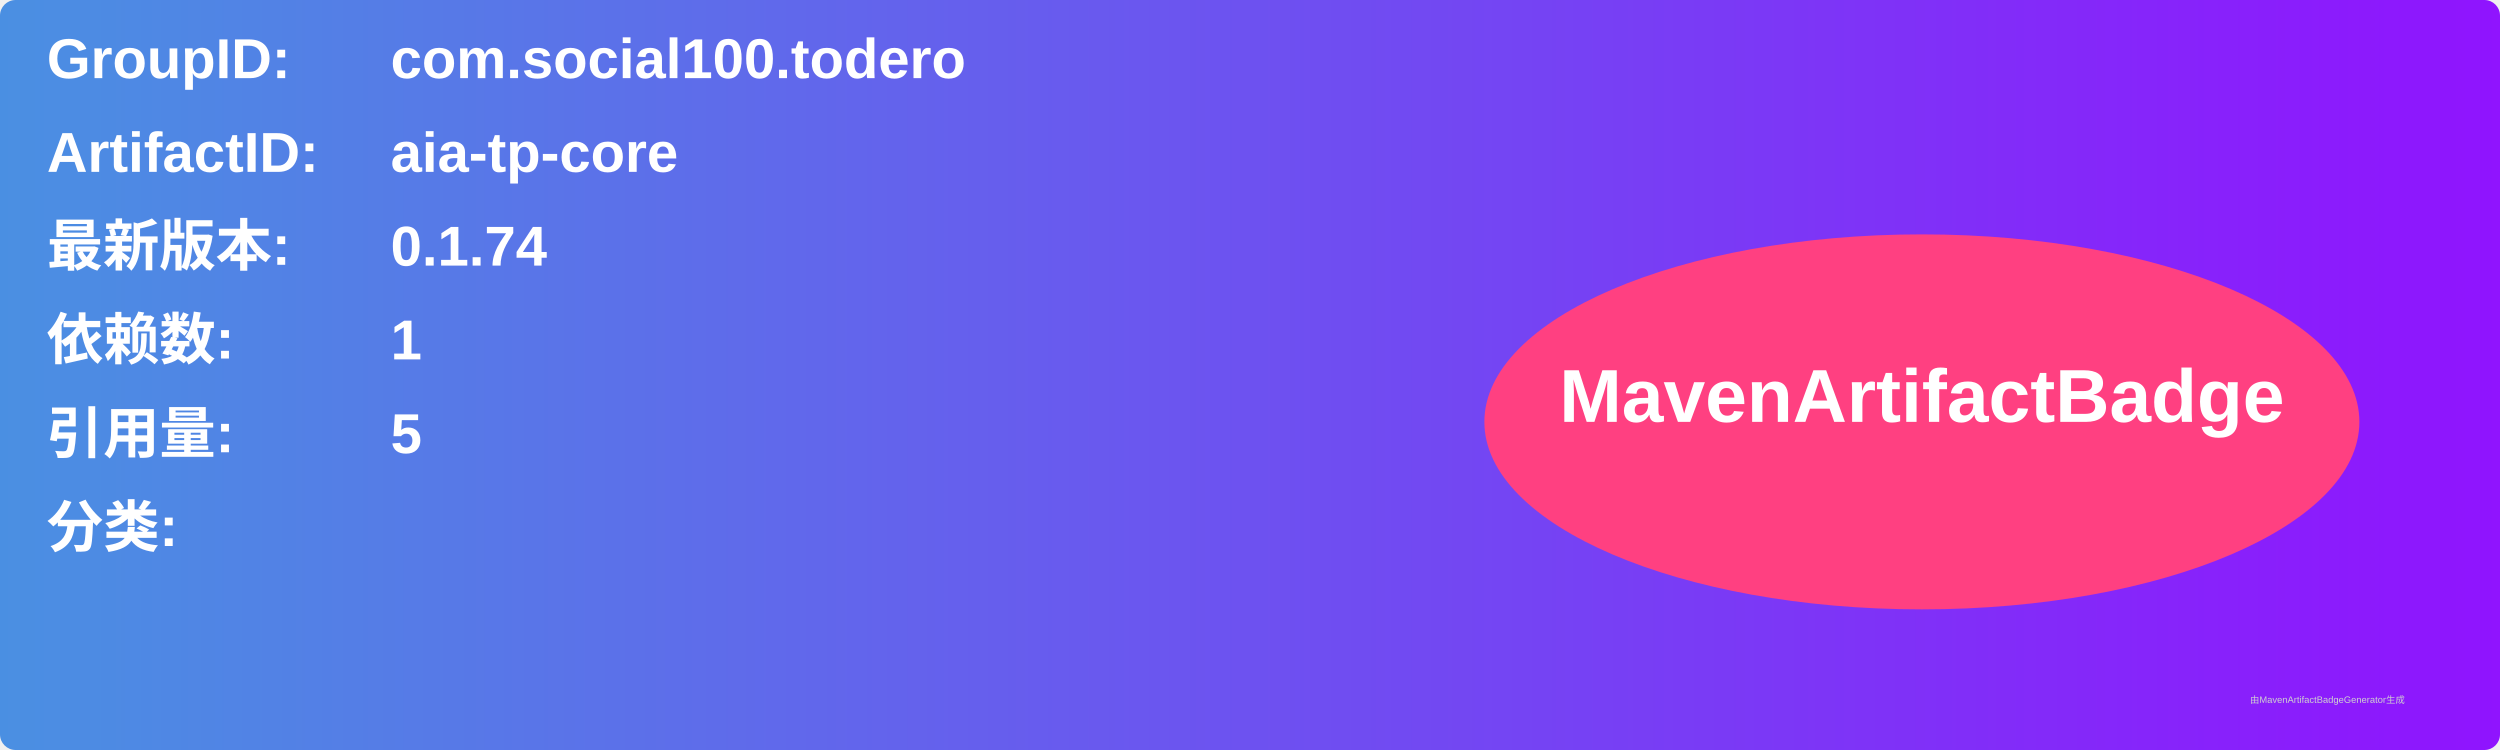
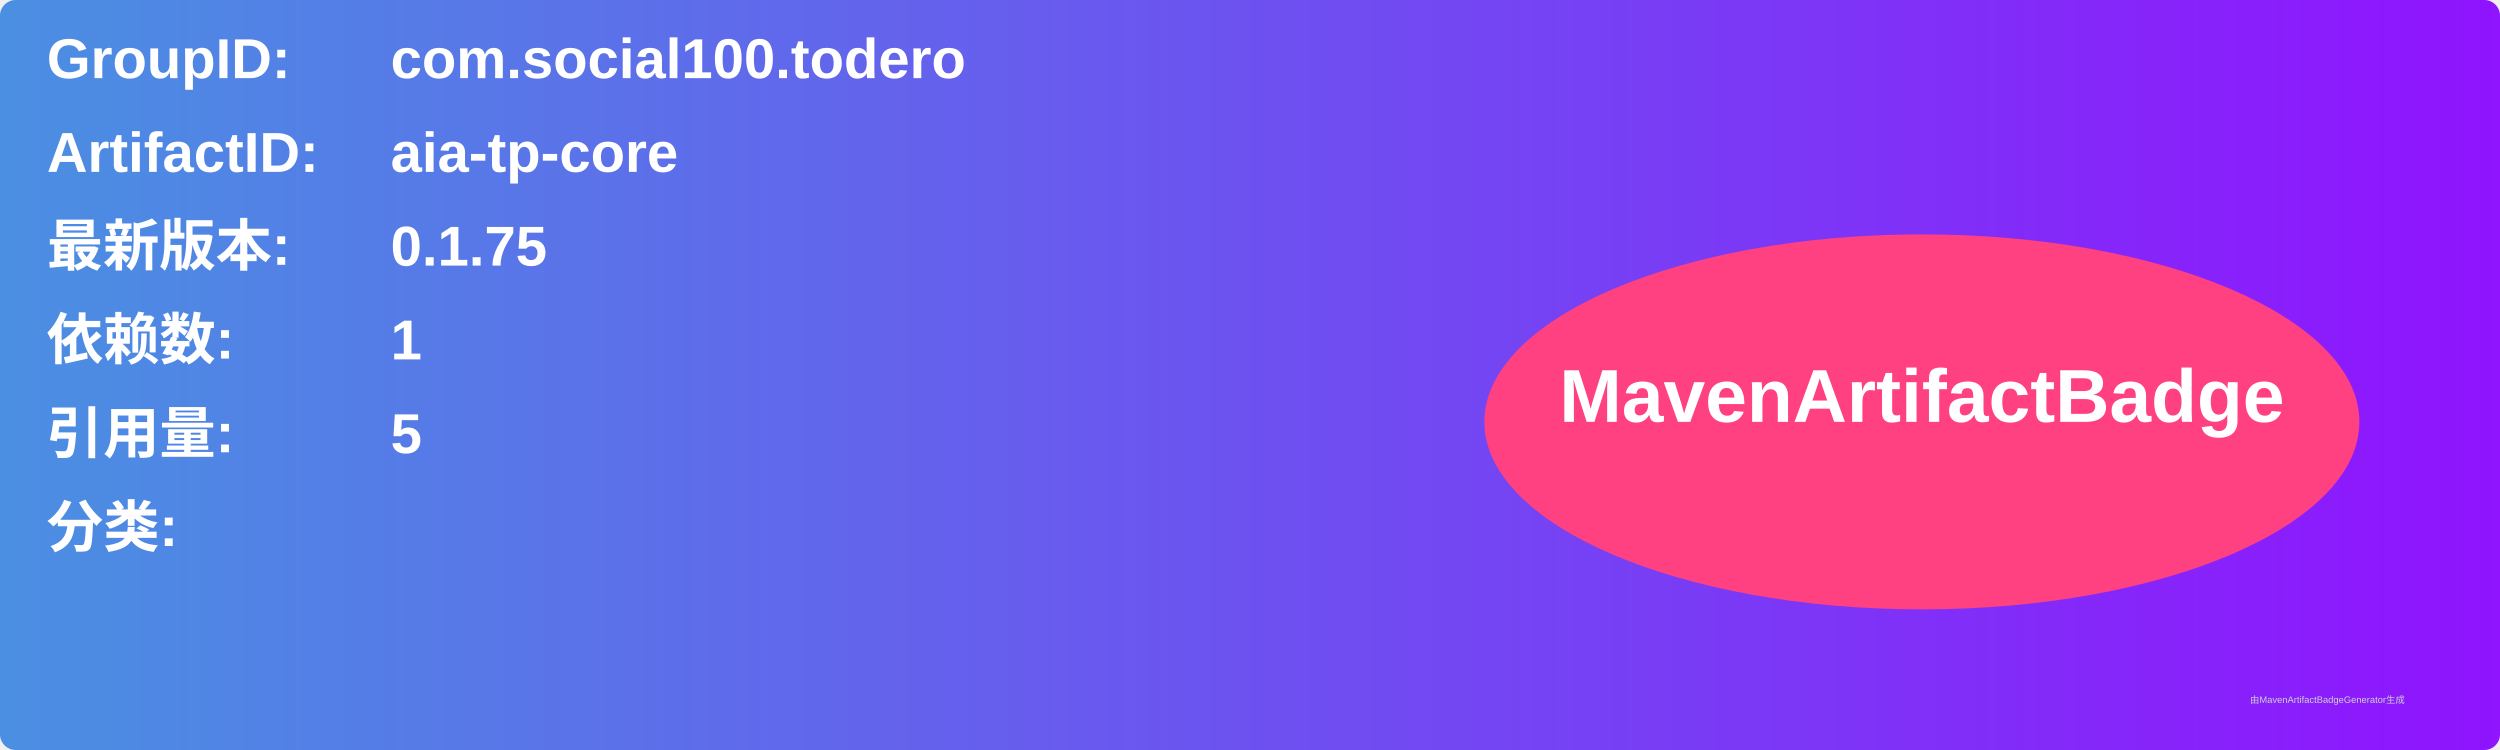
<svg xmlns="http://www.w3.org/2000/svg" width="800" height="240" viewBox="0 0 800 240">
  <linearGradient id="grad" x1="0%" y1="0%" x2="100%" y2="0%">
    <stop offset="0%" stop-color="#4a90e2" />
    <stop offset="100%" stop-color="#9013fe" />
  </linearGradient>
  <rect width="100%" height="100%" rx="5" ry="5" fill="url(#grad)" />
  <g transform="translate(15, 15)">
    <text x="0" y="10" font-family="Arial" font-size="18" fill="white" font-weight="bold" width="260">GroupID:</text>
    <text x="110" y="10" font-family="Arial" font-size="18" fill="white" font-weight="bold" width="460">com.social100.todero</text>
    <text x="0" y="40" font-family="Arial" font-size="18" fill="white" font-weight="bold" width="260">ArtifactID:</text>
    <text x="110" y="40" font-family="Arial" font-size="18" fill="white" font-weight="bold" width="460">aia-tp-core</text>
    <text x="0" y="70" font-family="Arial" font-size="18" fill="white" font-weight="bold">最新版本:</text>
    <text x="110" y="70" font-family="Arial" font-size="18" fill="white" font-weight="bold">
-       <tspan font-weight="bold">0.1.74</tspan>
+       <tspan font-weight="bold">0.1.75</tspan>
    </text>
    <text x="0" y="100" font-family="Arial" font-size="18" fill="white" font-weight="bold">依赖数: </text>
    <text x="110" y="100" font-family="Arial" font-size="18" fill="white">
      <tspan font-weight="bold">1</tspan>
    </text>
    <text x="0" y="130" font-family="Arial" font-size="18" fill="white" font-weight="bold">引用量: </text>
    <text x="110" y="130" font-family="Arial" font-size="18" fill="white">
      <tspan font-weight="bold">5</tspan>
    </text>
    <text x="0" y="160" font-family="Arial" font-size="18" fill="white" font-weight="bold">分类:</text>
    <text x="10" y="190" font-family="Arial" font-size="10" fill="white">
      <tspan font-weight="bold" />
    </text>
    <ellipse cx="600" cy="120" rx="140" ry="60" fill="#ff4081" />
    <text x="600" y="120" text-anchor="middle" font-family="Arial" font-size="24" fill="white" font-weight="bold">MavenArtifactBadge</text>
  </g>
  <text x="720" y="225" font-family="Arial" font-size="3" fill="#d0d0d0">由MavenArtifactBadgeGenerator生成</text>
</svg>
